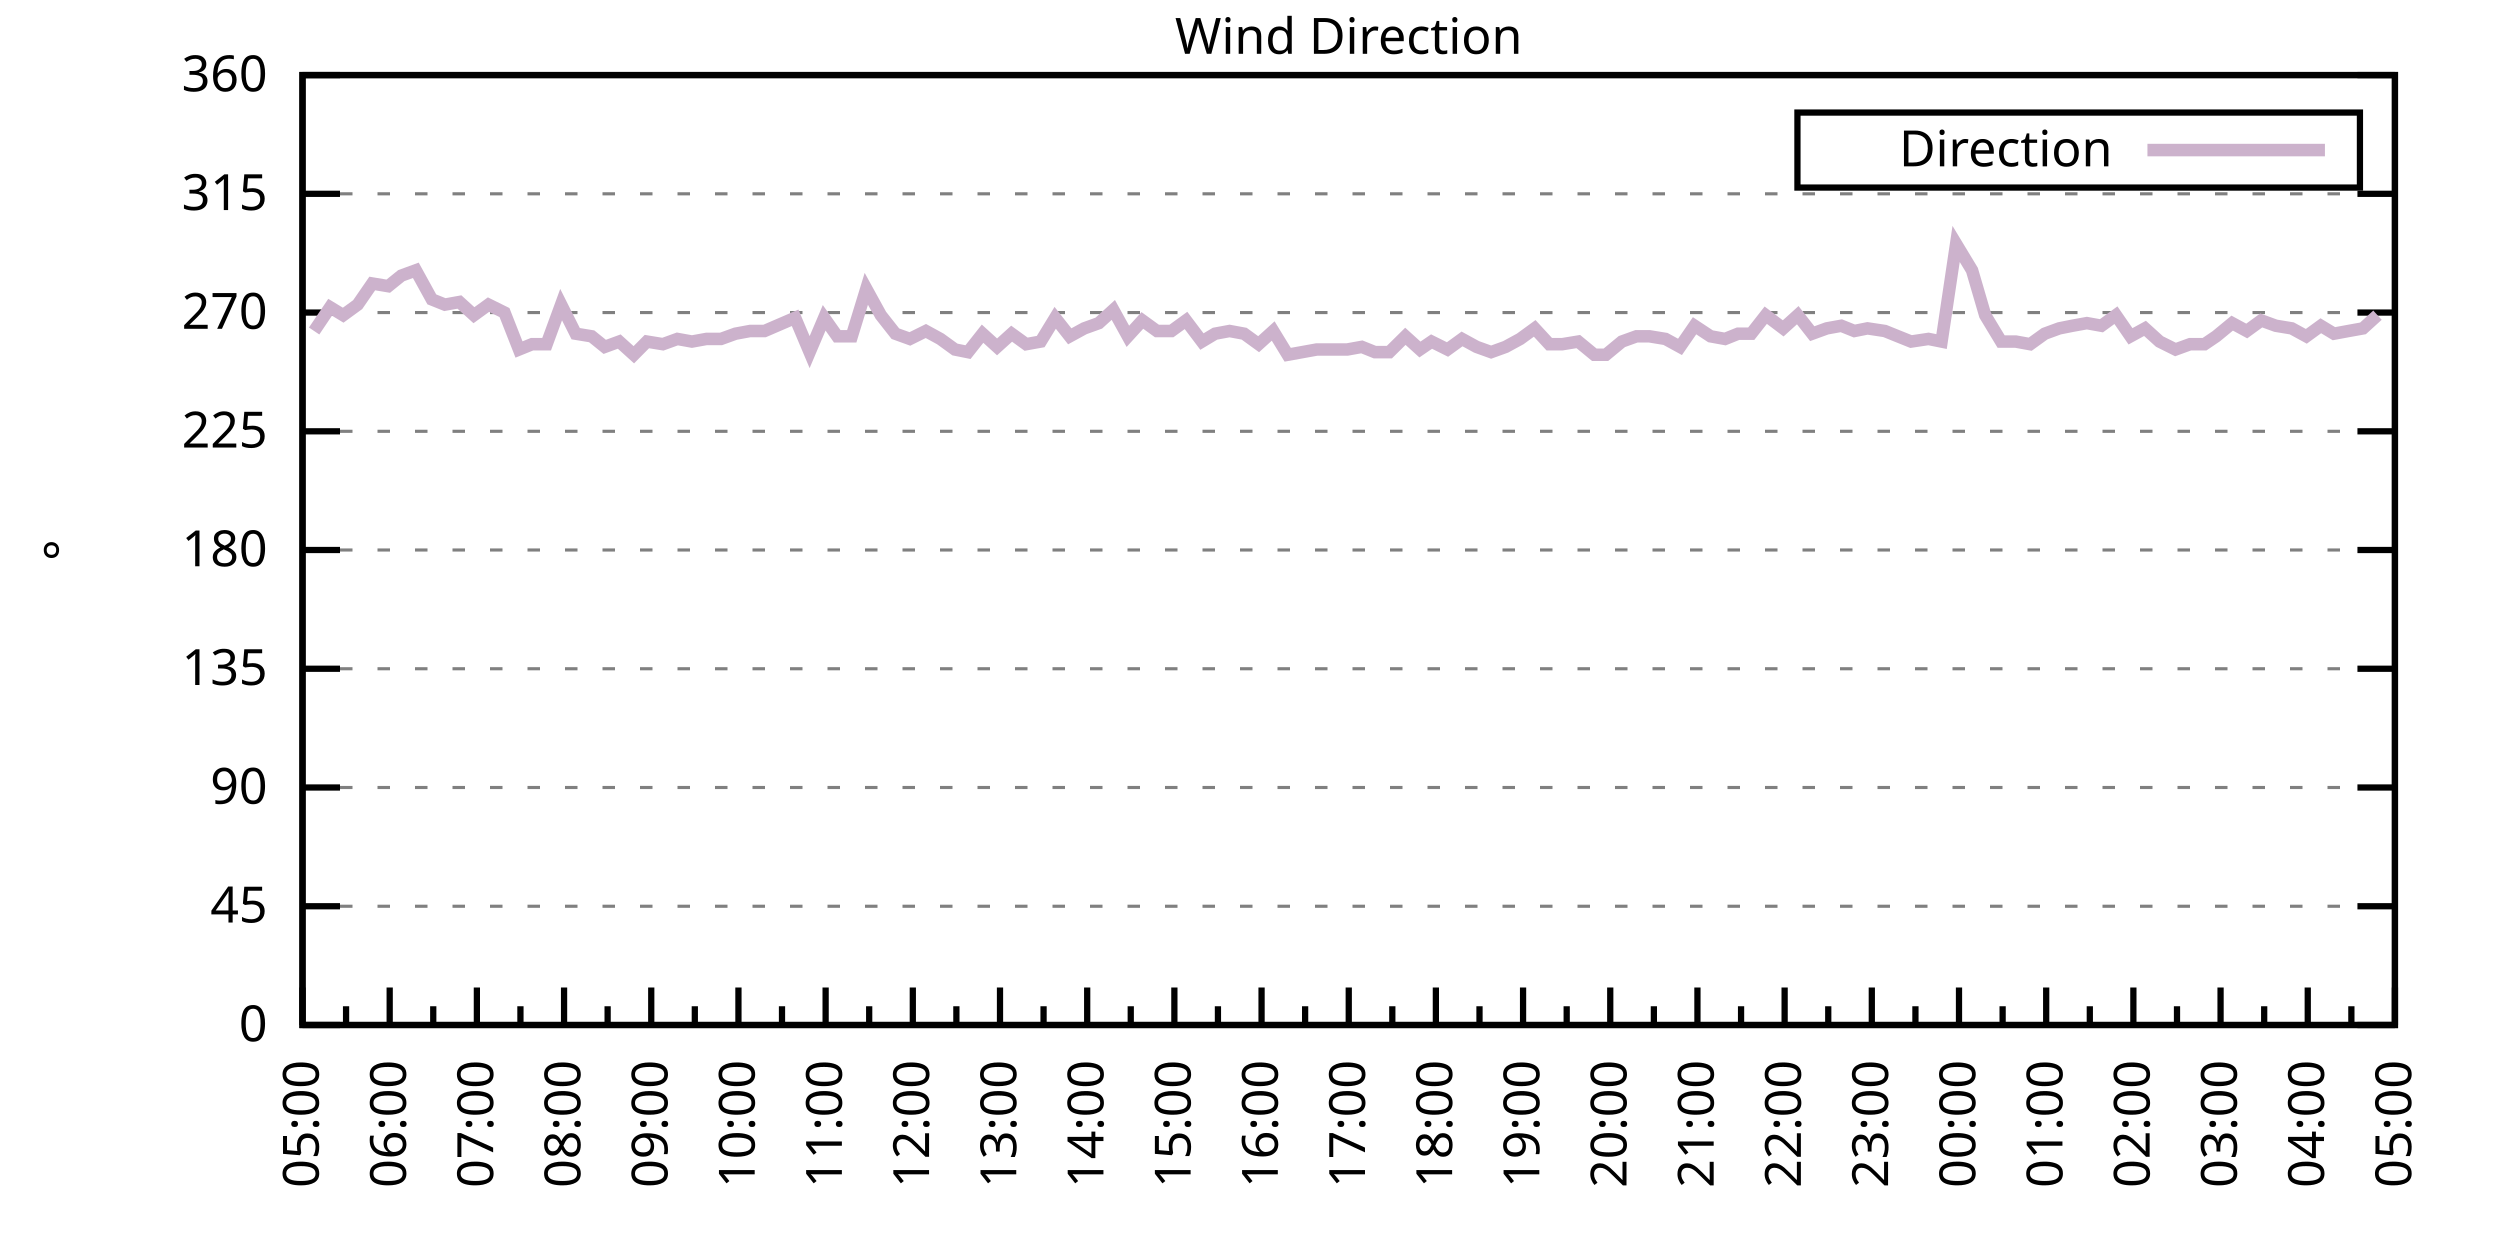
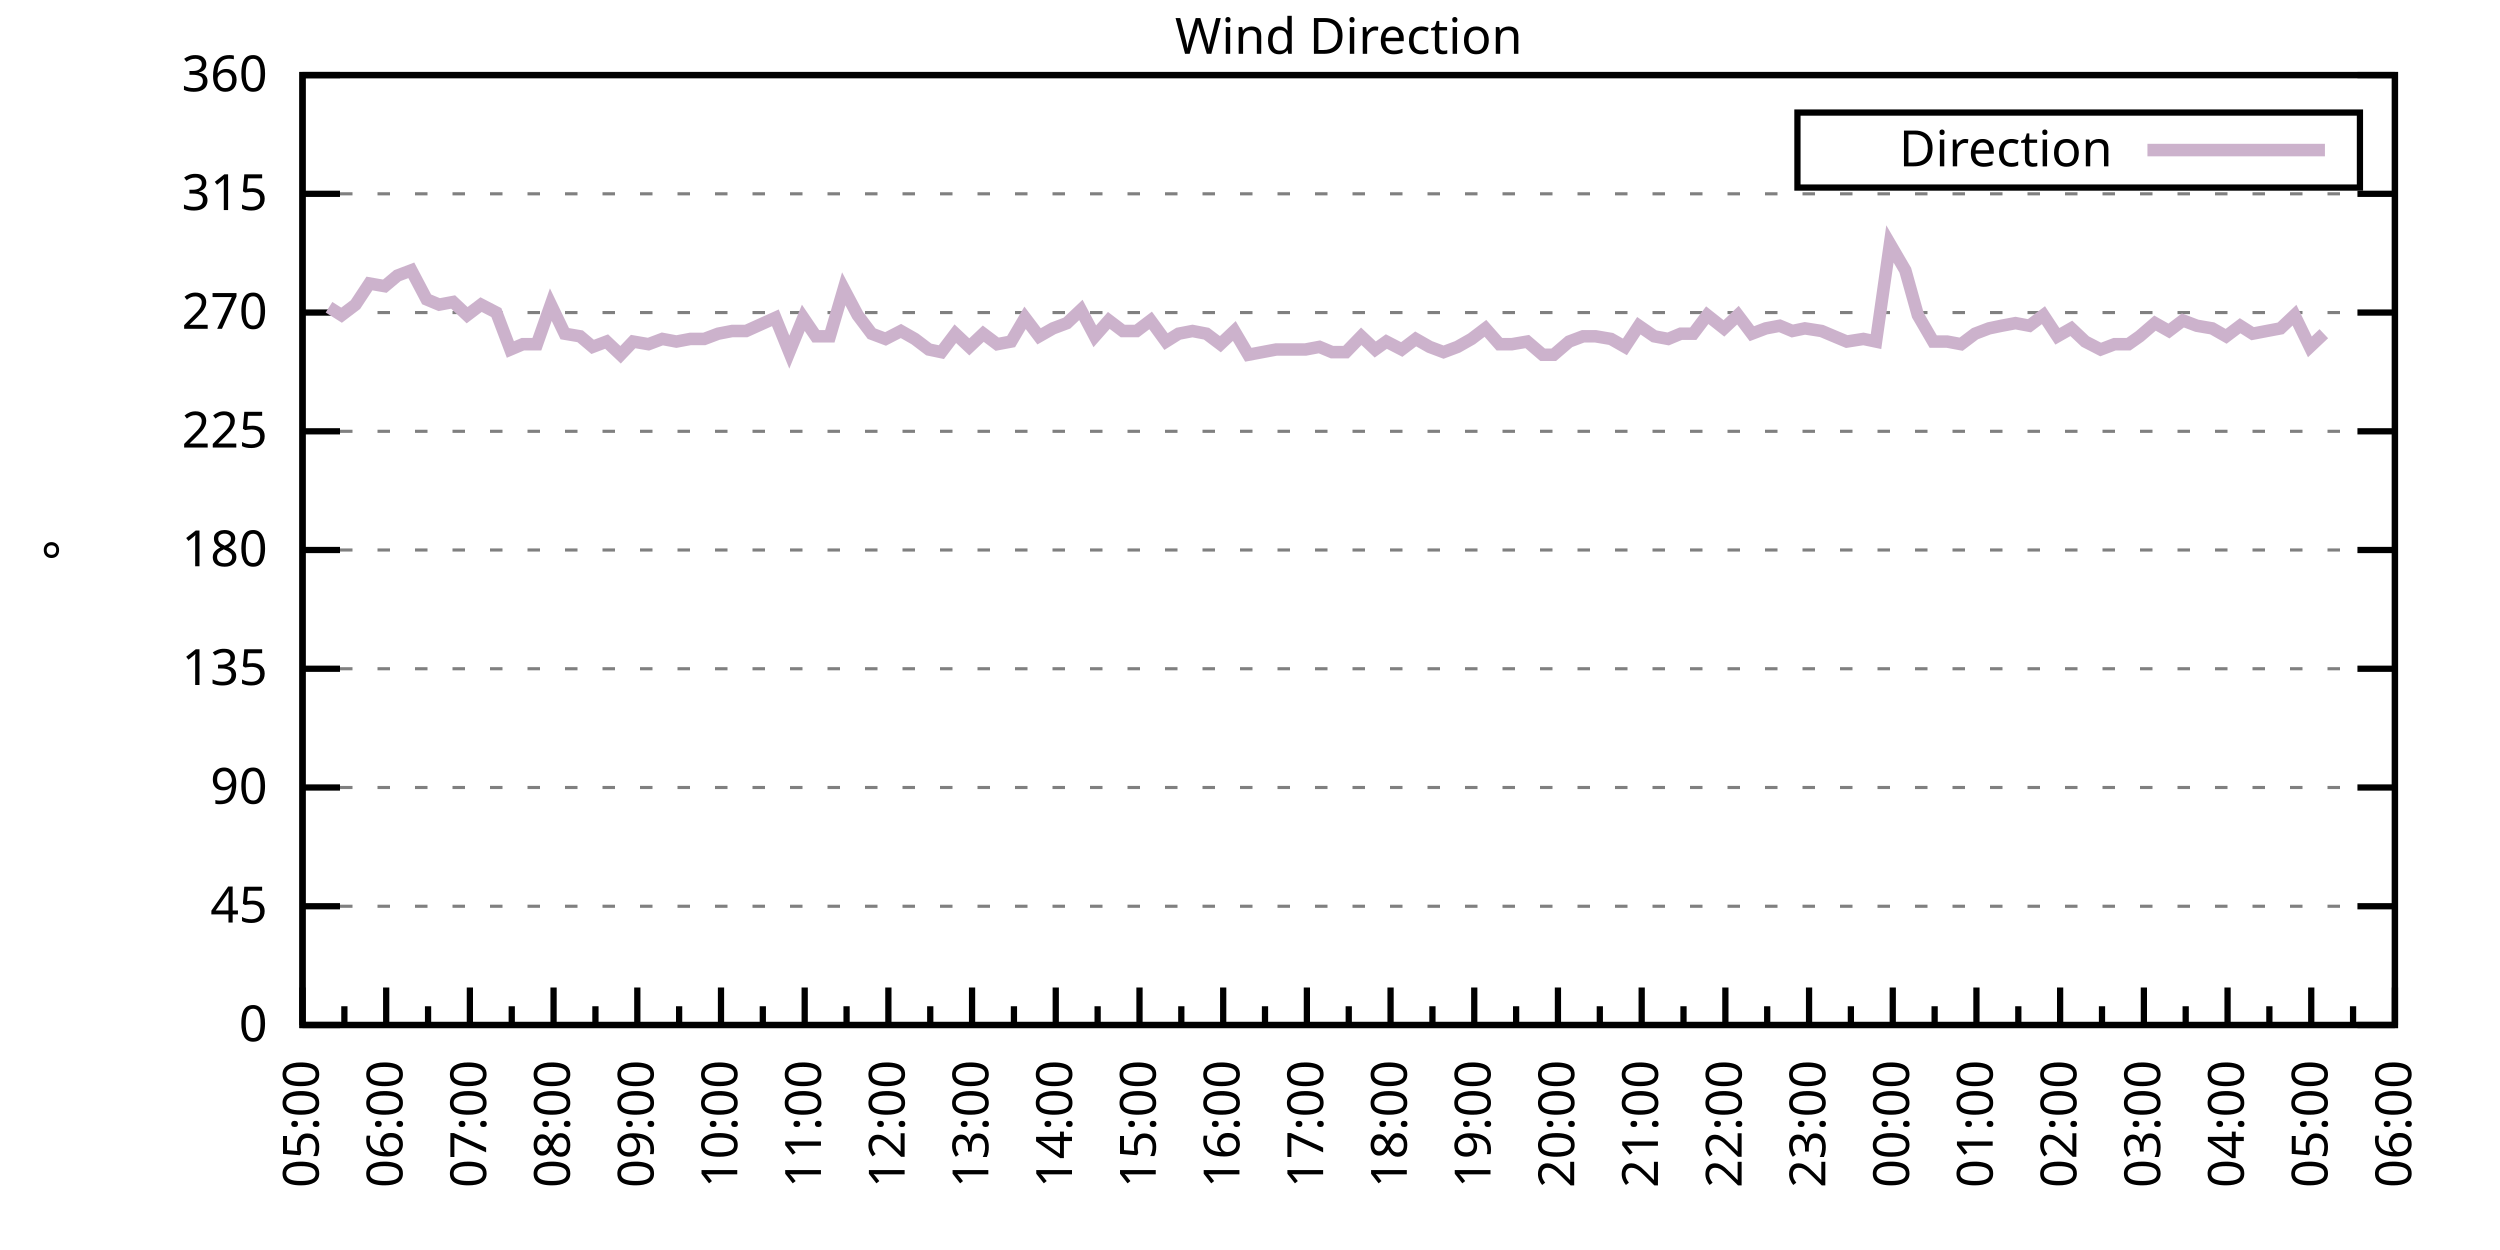
<svg xmlns="http://www.w3.org/2000/svg" xmlns:xlink="http://www.w3.org/1999/xlink" width="400" height="200" viewBox="0 0 400 200">
  <g id="gnuplot_canvas">
    <rect x="0" y="0" width="400" height="200" fill="none" />
    <defs>
      <circle id="gpDot" r="0.5" stroke-width="0.5" stroke="currentColor" />
      <path id="gpPt0" stroke-width="0.333" stroke="currentColor" d="M-1,0 h2 M0,-1 v2" />
      <path id="gpPt1" stroke-width="0.333" stroke="currentColor" d="M-1,-1 L1,1 M1,-1 L-1,1" />
      <path id="gpPt2" stroke-width="0.333" stroke="currentColor" d="M-1,0 L1,0 M0,-1 L0,1 M-1,-1 L1,1 M-1,1 L1,-1" />
      <rect id="gpPt3" stroke-width="0.333" stroke="currentColor" x="-1" y="-1" width="2" height="2" />
      <rect id="gpPt4" stroke-width="0.333" stroke="currentColor" fill="currentColor" x="-1" y="-1" width="2" height="2" />
      <circle id="gpPt5" stroke-width="0.333" stroke="currentColor" cx="0" cy="0" r="1" />
      <use xlink:href="#gpPt5" id="gpPt6" fill="currentColor" stroke="none" />
      <path id="gpPt7" stroke-width="0.333" stroke="currentColor" d="M0,-1.33 L-1.33,0.67 L1.33,0.67 z" />
      <use xlink:href="#gpPt7" id="gpPt8" fill="currentColor" stroke="none" />
      <use xlink:href="#gpPt7" id="gpPt9" stroke="currentColor" transform="rotate(180)" />
      <use xlink:href="#gpPt9" id="gpPt10" fill="currentColor" stroke="none" />
      <use xlink:href="#gpPt3" id="gpPt11" stroke="currentColor" transform="rotate(45)" />
      <use xlink:href="#gpPt11" id="gpPt12" fill="currentColor" stroke="none" />
      <path id="gpPt13" stroke-width="0.333" stroke="currentColor" d="M0,1.330 L1.265,0.411 L0.782,-1.067 L-0.782,-1.076 L-1.265,0.411 z" />
      <use xlink:href="#gpPt13" id="gpPt14" fill="currentColor" stroke="none" />
      <filter id="textbox" filterUnits="objectBoundingBox" x="0" y="0" height="1" width="1">
        <feFlood flood-color="white" flood-opacity="1" result="bgnd" />
        <feComposite in="SourceGraphic" in2="bgnd" operator="atop" />
      </filter>
      <filter id="greybox" filterUnits="objectBoundingBox" x="0" y="0" height="1" width="1">
        <feFlood flood-color="lightgrey" flood-opacity="1" result="grey" />
        <feComposite in="SourceGraphic" in2="grey" operator="atop" />
      </filter>
    </defs>
    <g fill="none" color="white" stroke="currentColor" stroke-width="1.00" stroke-linecap="butt" stroke-linejoin="miter">
</g>
    <g fill="none" color="black" stroke="currentColor" stroke-width="1.00" stroke-linecap="butt" stroke-linejoin="miter">
      <g stroke="none" shape-rendering="crispEdges">
        <polygon fill="rgb(255, 255, 255)" points="48.40,164.00 383.18,164.00 383.18,12.02 48.40,12.02 " />
      </g>
    </g>
    <g fill="none" color="black" stroke="currentColor" stroke-width="1.00" stroke-linecap="butt" stroke-linejoin="miter">
</g>
    <g fill="none" color="black" stroke="black" stroke-width="0.50" stroke-linecap="butt" stroke-linejoin="miter">
</g>
    <g fill="none" color="gray" stroke="currentColor" stroke-width="0.50" stroke-linecap="butt" stroke-linejoin="miter">
      <path stroke="gray" stroke-dasharray="2,4" class="gridline" d="M48.40,164.00 L383.19,164.00  " />
    </g>
    <g fill="none" color="gray" stroke="gray" stroke-width="1.00" stroke-linecap="butt" stroke-linejoin="miter">
</g>
    <g fill="none" color="black" stroke="currentColor" stroke-width="1.00" stroke-linecap="butt" stroke-linejoin="miter">
      <path stroke="black" d="M48.40,164.00 L54.40,164.00 M383.19,164.00 L377.19,164.00  " />
      <g transform="translate(42.80,166.60)" stroke="none" fill="black" font-family="Sans" font-size="8.00" text-anchor="end">
        <text>
          <tspan font-family="Sans"> 0</tspan>
        </text>
      </g>
    </g>
    <g fill="none" color="black" stroke="currentColor" stroke-width="1.00" stroke-linecap="butt" stroke-linejoin="miter">
</g>
    <g fill="none" color="black" stroke="black" stroke-width="0.50" stroke-linecap="butt" stroke-linejoin="miter">
</g>
    <g fill="none" color="gray" stroke="currentColor" stroke-width="0.50" stroke-linecap="butt" stroke-linejoin="miter">
      <path stroke="gray" stroke-dasharray="2,4" class="gridline" d="M48.40,145.00 L383.19,145.00  " />
    </g>
    <g fill="none" color="gray" stroke="gray" stroke-width="1.00" stroke-linecap="butt" stroke-linejoin="miter">
</g>
    <g fill="none" color="black" stroke="currentColor" stroke-width="1.00" stroke-linecap="butt" stroke-linejoin="miter">
      <path stroke="black" d="M48.40,145.00 L54.40,145.00 M383.19,145.00 L377.19,145.00  " />
      <g transform="translate(42.80,147.60)" stroke="none" fill="black" font-family="Sans" font-size="8.00" text-anchor="end">
        <text>
          <tspan font-family="Sans"> 45</tspan>
        </text>
      </g>
    </g>
    <g fill="none" color="black" stroke="currentColor" stroke-width="1.00" stroke-linecap="butt" stroke-linejoin="miter">
</g>
    <g fill="none" color="black" stroke="black" stroke-width="0.50" stroke-linecap="butt" stroke-linejoin="miter">
</g>
    <g fill="none" color="gray" stroke="currentColor" stroke-width="0.50" stroke-linecap="butt" stroke-linejoin="miter">
      <path stroke="gray" stroke-dasharray="2,4" class="gridline" d="M48.40,126.00 L383.19,126.00  " />
    </g>
    <g fill="none" color="gray" stroke="gray" stroke-width="1.00" stroke-linecap="butt" stroke-linejoin="miter">
</g>
    <g fill="none" color="black" stroke="currentColor" stroke-width="1.00" stroke-linecap="butt" stroke-linejoin="miter">
      <path stroke="black" d="M48.40,126.00 L54.40,126.00 M383.19,126.00 L377.19,126.00  " />
      <g transform="translate(42.80,128.60)" stroke="none" fill="black" font-family="Sans" font-size="8.00" text-anchor="end">
        <text>
          <tspan font-family="Sans"> 90</tspan>
        </text>
      </g>
    </g>
    <g fill="none" color="black" stroke="currentColor" stroke-width="1.00" stroke-linecap="butt" stroke-linejoin="miter">
</g>
    <g fill="none" color="black" stroke="black" stroke-width="0.50" stroke-linecap="butt" stroke-linejoin="miter">
</g>
    <g fill="none" color="gray" stroke="currentColor" stroke-width="0.50" stroke-linecap="butt" stroke-linejoin="miter">
      <path stroke="gray" stroke-dasharray="2,4" class="gridline" d="M48.40,107.00 L383.19,107.00  " />
    </g>
    <g fill="none" color="gray" stroke="gray" stroke-width="1.00" stroke-linecap="butt" stroke-linejoin="miter">
</g>
    <g fill="none" color="black" stroke="currentColor" stroke-width="1.00" stroke-linecap="butt" stroke-linejoin="miter">
      <path stroke="black" d="M48.40,107.00 L54.40,107.00 M383.19,107.00 L377.19,107.00  " />
      <g transform="translate(42.80,109.60)" stroke="none" fill="black" font-family="Sans" font-size="8.00" text-anchor="end">
        <text>
          <tspan font-family="Sans"> 135</tspan>
        </text>
      </g>
    </g>
    <g fill="none" color="black" stroke="currentColor" stroke-width="1.00" stroke-linecap="butt" stroke-linejoin="miter">
</g>
    <g fill="none" color="black" stroke="black" stroke-width="0.50" stroke-linecap="butt" stroke-linejoin="miter">
</g>
    <g fill="none" color="gray" stroke="currentColor" stroke-width="0.50" stroke-linecap="butt" stroke-linejoin="miter">
      <path stroke="gray" stroke-dasharray="2,4" class="gridline" d="M48.40,88.00 L383.19,88.00  " />
    </g>
    <g fill="none" color="gray" stroke="gray" stroke-width="1.00" stroke-linecap="butt" stroke-linejoin="miter">
</g>
    <g fill="none" color="black" stroke="currentColor" stroke-width="1.00" stroke-linecap="butt" stroke-linejoin="miter">
      <path stroke="black" d="M48.40,88.00 L54.40,88.00 M383.19,88.00 L377.19,88.00  " />
      <g transform="translate(42.80,90.60)" stroke="none" fill="black" font-family="Sans" font-size="8.00" text-anchor="end">
        <text>
          <tspan font-family="Sans"> 180</tspan>
        </text>
      </g>
    </g>
    <g fill="none" color="black" stroke="currentColor" stroke-width="1.00" stroke-linecap="butt" stroke-linejoin="miter">
</g>
    <g fill="none" color="black" stroke="black" stroke-width="0.50" stroke-linecap="butt" stroke-linejoin="miter">
</g>
    <g fill="none" color="gray" stroke="currentColor" stroke-width="0.50" stroke-linecap="butt" stroke-linejoin="miter">
      <path stroke="gray" stroke-dasharray="2,4" class="gridline" d="M48.40,69.01 L383.19,69.01  " />
    </g>
    <g fill="none" color="gray" stroke="gray" stroke-width="1.00" stroke-linecap="butt" stroke-linejoin="miter">
</g>
    <g fill="none" color="black" stroke="currentColor" stroke-width="1.00" stroke-linecap="butt" stroke-linejoin="miter">
      <path stroke="black" d="M48.40,69.01 L54.40,69.01 M383.19,69.01 L377.19,69.01  " />
      <g transform="translate(42.80,71.61)" stroke="none" fill="black" font-family="Sans" font-size="8.00" text-anchor="end">
        <text>
          <tspan font-family="Sans"> 225</tspan>
        </text>
      </g>
    </g>
    <g fill="none" color="black" stroke="currentColor" stroke-width="1.00" stroke-linecap="butt" stroke-linejoin="miter">
</g>
    <g fill="none" color="black" stroke="black" stroke-width="0.50" stroke-linecap="butt" stroke-linejoin="miter">
</g>
    <g fill="none" color="gray" stroke="currentColor" stroke-width="0.50" stroke-linecap="butt" stroke-linejoin="miter">
      <path stroke="gray" stroke-dasharray="2,4" class="gridline" d="M48.40,50.01 L383.19,50.01  " />
    </g>
    <g fill="none" color="gray" stroke="gray" stroke-width="1.00" stroke-linecap="butt" stroke-linejoin="miter">
</g>
    <g fill="none" color="black" stroke="currentColor" stroke-width="1.00" stroke-linecap="butt" stroke-linejoin="miter">
      <path stroke="black" d="M48.40,50.01 L54.40,50.01 M383.19,50.01 L377.19,50.01  " />
      <g transform="translate(42.80,52.61)" stroke="none" fill="black" font-family="Sans" font-size="8.00" text-anchor="end">
        <text>
          <tspan font-family="Sans"> 270</tspan>
        </text>
      </g>
    </g>
    <g fill="none" color="black" stroke="currentColor" stroke-width="1.00" stroke-linecap="butt" stroke-linejoin="miter">
</g>
    <g fill="none" color="black" stroke="black" stroke-width="0.50" stroke-linecap="butt" stroke-linejoin="miter">
</g>
    <g fill="none" color="gray" stroke="currentColor" stroke-width="0.50" stroke-linecap="butt" stroke-linejoin="miter">
      <path stroke="gray" stroke-dasharray="2,4" class="gridline" d="M48.40,31.01 L383.19,31.01  " />
    </g>
    <g fill="none" color="gray" stroke="gray" stroke-width="1.00" stroke-linecap="butt" stroke-linejoin="miter">
</g>
    <g fill="none" color="black" stroke="currentColor" stroke-width="1.00" stroke-linecap="butt" stroke-linejoin="miter">
      <path stroke="black" d="M48.40,31.01 L54.40,31.01 M383.19,31.01 L377.19,31.01  " />
      <g transform="translate(42.80,33.61)" stroke="none" fill="black" font-family="Sans" font-size="8.00" text-anchor="end">
        <text>
          <tspan font-family="Sans"> 315</tspan>
        </text>
      </g>
    </g>
    <g fill="none" color="black" stroke="currentColor" stroke-width="1.00" stroke-linecap="butt" stroke-linejoin="miter">
</g>
    <g fill="none" color="black" stroke="black" stroke-width="0.50" stroke-linecap="butt" stroke-linejoin="miter">
</g>
    <g fill="none" color="gray" stroke="currentColor" stroke-width="0.50" stroke-linecap="butt" stroke-linejoin="miter">
      <path stroke="gray" stroke-dasharray="2,4" class="gridline" d="M48.40,12.01 L383.19,12.01  " />
    </g>
    <g fill="none" color="gray" stroke="gray" stroke-width="1.00" stroke-linecap="butt" stroke-linejoin="miter">
</g>
    <g fill="none" color="black" stroke="currentColor" stroke-width="1.00" stroke-linecap="butt" stroke-linejoin="miter">
      <path stroke="black" d="M48.40,12.01 L54.40,12.01 M383.19,12.01 L377.19,12.01  " />
      <g transform="translate(42.80,14.61)" stroke="none" fill="black" font-family="Sans" font-size="8.00" text-anchor="end">
        <text>
          <tspan font-family="Sans"> 360</tspan>
        </text>
      </g>
    </g>
    <g fill="none" color="black" stroke="currentColor" stroke-width="1.00" stroke-linecap="butt" stroke-linejoin="miter">
      <path stroke="black" d="M48.40,164.00 L48.40,158.00  " />
      <g transform="translate(51.00,169.60) rotate(270)" stroke="none" fill="black" font-family="Sans" font-size="8.00" text-anchor="end">
        <text>
          <tspan font-family="Sans">05:00</tspan>
        </text>
      </g>
    </g>
    <g fill="none" color="black" stroke="currentColor" stroke-width="1.00" stroke-linecap="butt" stroke-linejoin="miter">
-       <path stroke="black" d="M55.37,164.00 L55.37,161.00 M62.35,164.00 L62.35,158.00  " />
-       <g transform="translate(64.95,169.60) rotate(270)" stroke="none" fill="black" font-family="Sans" font-size="8.00" text-anchor="end">
+       <path stroke="black" d="M55.10,164.00 L55.10,161.00 M61.79,164.00 L61.79,158.00  " />
+       <g transform="translate(64.39,169.60) rotate(270)" stroke="none" fill="black" font-family="Sans" font-size="8.00" text-anchor="end">
        <text>
          <tspan font-family="Sans">06:00</tspan>
        </text>
      </g>
    </g>
    <g fill="none" color="black" stroke="currentColor" stroke-width="1.00" stroke-linecap="butt" stroke-linejoin="miter">
-       <path stroke="black" d="M69.32,164.00 L69.32,161.00 M76.30,164.00 L76.30,158.00  " />
-       <g transform="translate(78.90,169.60) rotate(270)" stroke="none" fill="black" font-family="Sans" font-size="8.00" text-anchor="end">
+       <path stroke="black" d="M68.49,164.00 L68.49,161.00 M75.18,164.00 L75.18,158.00  " />
+       <g transform="translate(77.78,169.60) rotate(270)" stroke="none" fill="black" font-family="Sans" font-size="8.00" text-anchor="end">
        <text>
          <tspan font-family="Sans">07:00</tspan>
        </text>
      </g>
    </g>
    <g fill="none" color="black" stroke="currentColor" stroke-width="1.00" stroke-linecap="butt" stroke-linejoin="miter">
-       <path stroke="black" d="M83.27,164.00 L83.27,161.00 M90.25,164.00 L90.25,158.00  " />
-       <g transform="translate(92.85,169.60) rotate(270)" stroke="none" fill="black" font-family="Sans" font-size="8.00" text-anchor="end">
+       <path stroke="black" d="M81.88,164.00 L81.88,161.00 M88.57,164.00 L88.57,158.00  " />
+       <g transform="translate(91.17,169.60) rotate(270)" stroke="none" fill="black" font-family="Sans" font-size="8.00" text-anchor="end">
        <text>
          <tspan font-family="Sans">08:00</tspan>
        </text>
      </g>
    </g>
    <g fill="none" color="black" stroke="currentColor" stroke-width="1.00" stroke-linecap="butt" stroke-linejoin="miter">
-       <path stroke="black" d="M97.22,164.00 L97.22,161.00 M104.20,164.00 L104.20,158.00  " />
-       <g transform="translate(106.80,169.60) rotate(270)" stroke="none" fill="black" font-family="Sans" font-size="8.00" text-anchor="end">
+       <path stroke="black" d="M95.27,164.00 L95.27,161.00 M101.97,164.00 L101.97,158.00  " />
+       <g transform="translate(104.57,169.60) rotate(270)" stroke="none" fill="black" font-family="Sans" font-size="8.00" text-anchor="end">
        <text>
          <tspan font-family="Sans">09:00</tspan>
        </text>
      </g>
    </g>
    <g fill="none" color="black" stroke="currentColor" stroke-width="1.00" stroke-linecap="butt" stroke-linejoin="miter">
-       <path stroke="black" d="M111.17,164.00 L111.17,161.00 M118.15,164.00 L118.15,158.00  " />
-       <g transform="translate(120.75,169.60) rotate(270)" stroke="none" fill="black" font-family="Sans" font-size="8.00" text-anchor="end">
+       <path stroke="black" d="M108.66,164.00 L108.66,161.00 M115.36,164.00 L115.36,158.00  " />
+       <g transform="translate(117.96,169.60) rotate(270)" stroke="none" fill="black" font-family="Sans" font-size="8.00" text-anchor="end">
        <text>
          <tspan font-family="Sans">10:00</tspan>
        </text>
      </g>
    </g>
    <g fill="none" color="black" stroke="currentColor" stroke-width="1.00" stroke-linecap="butt" stroke-linejoin="miter">
-       <path stroke="black" d="M125.12,164.00 L125.12,161.00 M132.10,164.00 L132.10,158.00  " />
-       <g transform="translate(134.70,169.60) rotate(270)" stroke="none" fill="black" font-family="Sans" font-size="8.00" text-anchor="end">
+       <path stroke="black" d="M122.05,164.00 L122.05,161.00 M128.75,164.00 L128.75,158.00  " />
+       <g transform="translate(131.35,169.60) rotate(270)" stroke="none" fill="black" font-family="Sans" font-size="8.00" text-anchor="end">
        <text>
          <tspan font-family="Sans">11:00</tspan>
        </text>
      </g>
    </g>
    <g fill="none" color="black" stroke="currentColor" stroke-width="1.00" stroke-linecap="butt" stroke-linejoin="miter">
-       <path stroke="black" d="M139.07,164.00 L139.07,161.00 M146.05,164.00 L146.05,158.00  " />
-       <g transform="translate(148.65,169.60) rotate(270)" stroke="none" fill="black" font-family="Sans" font-size="8.00" text-anchor="end">
+       <path stroke="black" d="M135.45,164.00 L135.45,161.00 M142.14,164.00 L142.14,158.00  " />
+       <g transform="translate(144.74,169.60) rotate(270)" stroke="none" fill="black" font-family="Sans" font-size="8.00" text-anchor="end">
        <text>
          <tspan font-family="Sans">12:00</tspan>
        </text>
      </g>
    </g>
    <g fill="none" color="black" stroke="currentColor" stroke-width="1.00" stroke-linecap="butt" stroke-linejoin="miter">
-       <path stroke="black" d="M153.02,164.00 L153.02,161.00 M160.00,164.00 L160.00,158.00  " />
-       <g transform="translate(162.60,169.60) rotate(270)" stroke="none" fill="black" font-family="Sans" font-size="8.00" text-anchor="end">
+       <path stroke="black" d="M148.84,164.00 L148.84,161.00 M155.53,164.00 L155.53,158.00  " />
+       <g transform="translate(158.13,169.60) rotate(270)" stroke="none" fill="black" font-family="Sans" font-size="8.00" text-anchor="end">
        <text>
          <tspan font-family="Sans">13:00</tspan>
        </text>
      </g>
    </g>
    <g fill="none" color="black" stroke="currentColor" stroke-width="1.00" stroke-linecap="butt" stroke-linejoin="miter">
-       <path stroke="black" d="M166.97,164.00 L166.97,161.00 M173.95,164.00 L173.95,158.00  " />
-       <g transform="translate(176.55,169.60) rotate(270)" stroke="none" fill="black" font-family="Sans" font-size="8.00" text-anchor="end">
+       <path stroke="black" d="M162.23,164.00 L162.23,161.00 M168.92,164.00 L168.92,158.00  " />
+       <g transform="translate(171.52,169.60) rotate(270)" stroke="none" fill="black" font-family="Sans" font-size="8.00" text-anchor="end">
        <text>
          <tspan font-family="Sans">14:00</tspan>
        </text>
      </g>
    </g>
    <g fill="none" color="black" stroke="currentColor" stroke-width="1.00" stroke-linecap="butt" stroke-linejoin="miter">
-       <path stroke="black" d="M180.92,164.00 L180.92,161.00 M187.90,164.00 L187.90,158.00  " />
-       <g transform="translate(190.50,169.60) rotate(270)" stroke="none" fill="black" font-family="Sans" font-size="8.00" text-anchor="end">
+       <path stroke="black" d="M175.62,164.00 L175.62,161.00 M182.32,164.00 L182.32,158.00  " />
+       <g transform="translate(184.92,169.60) rotate(270)" stroke="none" fill="black" font-family="Sans" font-size="8.00" text-anchor="end">
        <text>
          <tspan font-family="Sans">15:00</tspan>
        </text>
      </g>
    </g>
    <g fill="none" color="black" stroke="currentColor" stroke-width="1.00" stroke-linecap="butt" stroke-linejoin="miter">
-       <path stroke="black" d="M194.87,164.00 L194.87,161.00 M201.85,164.00 L201.85,158.00  " />
-       <g transform="translate(204.45,169.60) rotate(270)" stroke="none" fill="black" font-family="Sans" font-size="8.00" text-anchor="end">
+       <path stroke="black" d="M189.01,164.00 L189.01,161.00 M195.71,164.00 L195.71,158.00  " />
+       <g transform="translate(198.31,169.60) rotate(270)" stroke="none" fill="black" font-family="Sans" font-size="8.00" text-anchor="end">
        <text>
          <tspan font-family="Sans">16:00</tspan>
        </text>
      </g>
    </g>
    <g fill="none" color="black" stroke="currentColor" stroke-width="1.00" stroke-linecap="butt" stroke-linejoin="miter">
-       <path stroke="black" d="M208.82,164.00 L208.82,161.00 M215.80,164.00 L215.80,158.00  " />
-       <g transform="translate(218.40,169.60) rotate(270)" stroke="none" fill="black" font-family="Sans" font-size="8.00" text-anchor="end">
+       <path stroke="black" d="M202.40,164.00 L202.40,161.00 M209.10,164.00 L209.10,158.00  " />
+       <g transform="translate(211.70,169.60) rotate(270)" stroke="none" fill="black" font-family="Sans" font-size="8.00" text-anchor="end">
        <text>
          <tspan font-family="Sans">17:00</tspan>
        </text>
      </g>
    </g>
    <g fill="none" color="black" stroke="currentColor" stroke-width="1.00" stroke-linecap="butt" stroke-linejoin="miter">
-       <path stroke="black" d="M222.77,164.00 L222.77,161.00 M229.74,164.00 L229.74,158.00  " />
-       <g transform="translate(232.34,169.60) rotate(270)" stroke="none" fill="black" font-family="Sans" font-size="8.00" text-anchor="end">
+       <path stroke="black" d="M215.80,164.00 L215.80,161.00 M222.49,164.00 L222.49,158.00  " />
+       <g transform="translate(225.09,169.60) rotate(270)" stroke="none" fill="black" font-family="Sans" font-size="8.00" text-anchor="end">
        <text>
          <tspan font-family="Sans">18:00</tspan>
        </text>
      </g>
    </g>
    <g fill="none" color="black" stroke="currentColor" stroke-width="1.00" stroke-linecap="butt" stroke-linejoin="miter">
-       <path stroke="black" d="M236.72,164.00 L236.72,161.00 M243.69,164.00 L243.69,158.00  " />
-       <g transform="translate(246.29,169.60) rotate(270)" stroke="none" fill="black" font-family="Sans" font-size="8.00" text-anchor="end">
+       <path stroke="black" d="M229.19,164.00 L229.19,161.00 M235.88,164.00 L235.88,158.00  " />
+       <g transform="translate(238.48,169.60) rotate(270)" stroke="none" fill="black" font-family="Sans" font-size="8.00" text-anchor="end">
        <text>
          <tspan font-family="Sans">19:00</tspan>
        </text>
      </g>
    </g>
    <g fill="none" color="black" stroke="currentColor" stroke-width="1.00" stroke-linecap="butt" stroke-linejoin="miter">
-       <path stroke="black" d="M250.67,164.00 L250.67,161.00 M257.64,164.00 L257.64,158.00  " />
-       <g transform="translate(260.24,169.60) rotate(270)" stroke="none" fill="black" font-family="Sans" font-size="8.00" text-anchor="end">
+       <path stroke="black" d="M242.58,164.00 L242.58,161.00 M249.27,164.00 L249.27,158.00  " />
+       <g transform="translate(251.87,169.60) rotate(270)" stroke="none" fill="black" font-family="Sans" font-size="8.00" text-anchor="end">
        <text>
          <tspan font-family="Sans">20:00</tspan>
        </text>
      </g>
    </g>
    <g fill="none" color="black" stroke="currentColor" stroke-width="1.00" stroke-linecap="butt" stroke-linejoin="miter">
-       <path stroke="black" d="M264.62,164.00 L264.62,161.00 M271.59,164.00 L271.59,158.00  " />
-       <g transform="translate(274.19,169.60) rotate(270)" stroke="none" fill="black" font-family="Sans" font-size="8.00" text-anchor="end">
+       <path stroke="black" d="M255.97,164.00 L255.97,161.00 M262.67,164.00 L262.67,158.00  " />
+       <g transform="translate(265.27,169.60) rotate(270)" stroke="none" fill="black" font-family="Sans" font-size="8.00" text-anchor="end">
        <text>
          <tspan font-family="Sans">21:00</tspan>
        </text>
      </g>
    </g>
    <g fill="none" color="black" stroke="currentColor" stroke-width="1.00" stroke-linecap="butt" stroke-linejoin="miter">
-       <path stroke="black" d="M278.57,164.00 L278.57,161.00 M285.54,164.00 L285.54,158.00  " />
-       <g transform="translate(288.14,169.60) rotate(270)" stroke="none" fill="black" font-family="Sans" font-size="8.00" text-anchor="end">
+       <path stroke="black" d="M269.36,164.00 L269.36,161.00 M276.06,164.00 L276.06,158.00  " />
+       <g transform="translate(278.66,169.60) rotate(270)" stroke="none" fill="black" font-family="Sans" font-size="8.00" text-anchor="end">
        <text>
          <tspan font-family="Sans">22:00</tspan>
        </text>
      </g>
    </g>
    <g fill="none" color="black" stroke="currentColor" stroke-width="1.00" stroke-linecap="butt" stroke-linejoin="miter">
-       <path stroke="black" d="M292.52,164.00 L292.52,161.00 M299.49,164.00 L299.49,158.00  " />
-       <g transform="translate(302.09,169.60) rotate(270)" stroke="none" fill="black" font-family="Sans" font-size="8.00" text-anchor="end">
+       <path stroke="black" d="M282.75,164.00 L282.75,161.00 M289.45,164.00 L289.45,158.00  " />
+       <g transform="translate(292.05,169.60) rotate(270)" stroke="none" fill="black" font-family="Sans" font-size="8.00" text-anchor="end">
        <text>
          <tspan font-family="Sans">23:00</tspan>
        </text>
      </g>
    </g>
    <g fill="none" color="black" stroke="currentColor" stroke-width="1.00" stroke-linecap="butt" stroke-linejoin="miter">
-       <path stroke="black" d="M306.47,164.00 L306.47,161.00 M313.44,164.00 L313.44,158.00  " />
-       <g transform="translate(316.04,169.60) rotate(270)" stroke="none" fill="black" font-family="Sans" font-size="8.00" text-anchor="end">
+       <path stroke="black" d="M296.14,164.00 L296.14,161.00 M302.84,164.00 L302.84,158.00  " />
+       <g transform="translate(305.44,169.60) rotate(270)" stroke="none" fill="black" font-family="Sans" font-size="8.00" text-anchor="end">
        <text>
          <tspan font-family="Sans">00:00</tspan>
        </text>
      </g>
    </g>
    <g fill="none" color="black" stroke="currentColor" stroke-width="1.00" stroke-linecap="butt" stroke-linejoin="miter">
-       <path stroke="black" d="M320.42,164.00 L320.42,161.00 M327.39,164.00 L327.39,158.00  " />
-       <g transform="translate(329.99,169.60) rotate(270)" stroke="none" fill="black" font-family="Sans" font-size="8.00" text-anchor="end">
+       <path stroke="black" d="M309.54,164.00 L309.54,161.00 M316.23,164.00 L316.23,158.00  " />
+       <g transform="translate(318.83,169.60) rotate(270)" stroke="none" fill="black" font-family="Sans" font-size="8.00" text-anchor="end">
        <text>
          <tspan font-family="Sans">01:00</tspan>
        </text>
      </g>
    </g>
    <g fill="none" color="black" stroke="currentColor" stroke-width="1.00" stroke-linecap="butt" stroke-linejoin="miter">
-       <path stroke="black" d="M334.37,164.00 L334.37,161.00 M341.34,164.00 L341.34,158.00  " />
-       <g transform="translate(343.94,169.60) rotate(270)" stroke="none" fill="black" font-family="Sans" font-size="8.00" text-anchor="end">
+       <path stroke="black" d="M322.93,164.00 L322.93,161.00 M329.62,164.00 L329.62,158.00  " />
+       <g transform="translate(332.22,169.60) rotate(270)" stroke="none" fill="black" font-family="Sans" font-size="8.00" text-anchor="end">
        <text>
          <tspan font-family="Sans">02:00</tspan>
        </text>
      </g>
    </g>
    <g fill="none" color="black" stroke="currentColor" stroke-width="1.00" stroke-linecap="butt" stroke-linejoin="miter">
-       <path stroke="black" d="M348.32,164.00 L348.32,161.00 M355.29,164.00 L355.29,158.00  " />
-       <g transform="translate(357.89,169.60) rotate(270)" stroke="none" fill="black" font-family="Sans" font-size="8.00" text-anchor="end">
+       <path stroke="black" d="M336.32,164.00 L336.32,161.00 M343.02,164.00 L343.02,158.00  " />
+       <g transform="translate(345.62,169.60) rotate(270)" stroke="none" fill="black" font-family="Sans" font-size="8.00" text-anchor="end">
        <text>
          <tspan font-family="Sans">03:00</tspan>
        </text>
      </g>
    </g>
    <g fill="none" color="black" stroke="currentColor" stroke-width="1.00" stroke-linecap="butt" stroke-linejoin="miter">
-       <path stroke="black" d="M362.27,164.00 L362.27,161.00 M369.24,164.00 L369.24,158.00  " />
-       <g transform="translate(371.84,169.60) rotate(270)" stroke="none" fill="black" font-family="Sans" font-size="8.00" text-anchor="end">
+       <path stroke="black" d="M349.71,164.00 L349.71,161.00 M356.41,164.00 L356.41,158.00  " />
+       <g transform="translate(359.01,169.60) rotate(270)" stroke="none" fill="black" font-family="Sans" font-size="8.00" text-anchor="end">
        <text>
          <tspan font-family="Sans">04:00</tspan>
        </text>
      </g>
    </g>
    <g fill="none" color="black" stroke="currentColor" stroke-width="1.00" stroke-linecap="butt" stroke-linejoin="miter">
-       <path stroke="black" d="M376.22,164.00 L376.22,161.00 M383.19,164.00 L383.19,158.00  " />
+       <path stroke="black" d="M363.10,164.00 L363.10,161.00 M369.80,164.00 L369.80,158.00  " />
+       <g transform="translate(372.40,169.60) rotate(270)" stroke="none" fill="black" font-family="Sans" font-size="8.00" text-anchor="end">
+         <text>
+           <tspan font-family="Sans">05:00</tspan>
+         </text>
+       </g>
+     </g>
+     <g fill="none" color="black" stroke="currentColor" stroke-width="1.00" stroke-linecap="butt" stroke-linejoin="miter">
+       <path stroke="black" d="M376.49,164.00 L376.49,161.00 M383.19,164.00 L383.19,158.00  " />
      <g transform="translate(385.79,169.60) rotate(270)" stroke="none" fill="black" font-family="Sans" font-size="8.00" text-anchor="end">
        <text>
-           <tspan font-family="Sans">05:00</tspan>
+           <tspan font-family="Sans">06:00</tspan>
        </text>
      </g>
    </g>
    <g fill="none" color="black" stroke="currentColor" stroke-width="1.00" stroke-linecap="butt" stroke-linejoin="miter">
</g>
    <g fill="none" color="black" stroke="currentColor" stroke-width="1.00" stroke-linecap="butt" stroke-linejoin="miter">
      <path stroke="black" d="M48.40,12.01 L48.40,164.00 L383.19,164.00 L383.19,12.01 L48.40,12.01 Z  " />
    </g>
    <g fill="none" color="black" stroke="currentColor" stroke-width="1.00" stroke-linecap="butt" stroke-linejoin="miter">
      <g transform="translate(12.80,88.01) rotate(270)" stroke="none" fill="black" font-family="Sans" font-size="8.00" text-anchor="middle">
        <text>
          <tspan font-family="Sans">°</tspan>
        </text>
      </g>
    </g>
    <g fill="none" color="black" stroke="currentColor" stroke-width="1.00" stroke-linecap="butt" stroke-linejoin="miter">
</g>
    <g fill="none" color="black" stroke="currentColor" stroke-width="1.00" stroke-linecap="butt" stroke-linejoin="miter">
      <path stroke="black" d="M287.59,30.01 L287.59,18.01 L377.59,18.01 L377.59,30.01 L287.59,30.01 Z  " />
    </g>
    <g id="Wind_direction_plot_1">
      <g fill="none" color="white" stroke="black" stroke-width="2.00" stroke-linecap="butt" stroke-linejoin="miter">
</g>
      <g fill="none" color="black" stroke="currentColor" stroke-width="2.00" stroke-linecap="butt" stroke-linejoin="miter">
        <g transform="translate(337.99,26.61)" stroke="none" fill="black" font-family="Sans" font-size="8.00" text-anchor="end">
          <text>
            <tspan font-family="Sans">Direction</tspan>
          </text>
        </g>
      </g>
      <g fill="none" color="black" stroke="currentColor" stroke-width="2.00" stroke-linecap="butt" stroke-linejoin="miter">
-         <path stroke="rgb(204, 178, 204)" d="M343.59,24.01 L371.99,24.01 M50.26,52.96 L52.82,49.16 L54.91,50.43 L57.23,48.74 L59.56,45.36 L62.12,45.79   L64.21,44.10 L66.53,43.25 L69.09,47.90 L71.18,48.74 L73.51,48.32 L75.83,50.43 L78.16,48.74 L80.72,50.01   L83.04,55.92 L85.13,55.07 L87.46,55.07 L89.78,48.74 L92.11,53.39 L94.67,53.81 L96.76,55.50 L99.08,54.65   L101.41,56.76 L103.50,54.65 L106.06,55.07 L108.38,54.23 L110.71,54.65 L113.03,54.23 L115.36,54.23 L117.68,53.39   L120.01,52.96 L122.33,52.96 L127.22,50.85 L129.54,56.34 L131.87,50.85 L133.96,53.81 L136.28,53.81 L138.61,46.21   L140.93,50.43 L143.26,53.39 L145.58,54.23 L148.14,52.96 L150.46,54.23 L152.79,55.92 L154.88,56.34 L157.21,53.39   L159.53,55.50 L161.86,53.39 L164.18,55.07 L166.51,54.65 L168.83,50.85 L171.16,53.81 L173.48,52.54 L175.81,51.70   L178.13,49.59 L180.46,53.81 L182.78,51.27 L185.11,52.96 L187.43,52.96 L189.76,51.27 L192.31,54.65 L194.41,53.39   L196.73,52.96 L199.06,53.39 L201.38,55.07 L203.71,52.96 L206.03,56.76 L208.36,56.34 L210.68,55.92 L213.01,55.92   L215.56,55.92 L217.89,55.50 L219.98,56.34 L222.30,56.34 L224.86,53.81 L227.19,55.92 L229.05,54.65 L231.60,55.92   L233.93,54.23 L236.25,55.50 L238.58,56.34 L240.90,55.50 L243.23,54.23 L245.55,52.54 L247.88,55.07 L249.97,55.07   L252.53,54.65 L255.09,56.76 L256.95,56.76 L259.50,54.65 L261.83,53.81 L263.92,53.81 L266.48,54.23 L268.80,55.50   L271.13,52.12 L273.69,53.81 L276.01,54.23 L278.10,53.39 L280.20,53.39 L282.52,50.43 L285.31,52.54 L287.64,50.43   L289.96,53.39 L292.29,52.54 L294.61,52.12 L296.70,52.96 L298.80,52.54 L301.58,52.96 L303.68,53.81 L305.77,54.65   L308.56,54.23 L310.65,54.65 L312.98,39.03 L315.53,43.25 L317.63,50.43 L320.18,54.65 L322.51,54.65 L324.83,55.07   L327.16,53.39 L329.48,52.54 L331.58,52.12 L333.90,51.70 L336.23,52.12 L338.55,50.43 L340.88,53.81 L343.20,52.54   L345.53,54.65 L348.08,55.92 L350.41,55.07 L352.73,55.07 L354.59,53.81 L357.15,51.70 L359.48,52.96 L361.80,51.27   L364.13,52.12 L366.68,52.54 L369.01,53.81 L371.33,52.12 L373.43,53.39 L375.75,52.96 L378.08,52.54 L380.40,50.43    " />
+         <path stroke="rgb(204, 178, 204)" d="M343.59,24.01 L371.99,24.01 M52.64,49.16 L54.65,50.43 L56.88,48.74 L59.11,45.36 L61.57,45.79 L63.58,44.10   L65.81,43.25 L68.26,47.90 L70.27,48.74 L72.50,48.32 L74.74,50.43 L76.97,48.74 L79.42,50.01 L81.66,55.92   L83.66,55.07 L85.90,55.07 L88.13,48.74 L90.36,53.39 L92.82,53.81 L94.82,55.50 L97.06,54.65 L99.29,56.76   L101.30,54.65 L103.75,55.07 L105.98,54.23 L108.22,54.65 L110.45,54.23 L112.68,54.23 L114.91,53.39 L117.14,52.96   L119.38,52.96 L124.06,50.85 L126.29,56.34 L128.53,50.85 L130.54,53.81 L132.77,53.81 L135.00,46.21 L137.23,50.43   L139.46,53.39 L141.69,54.23 L144.15,52.96 L146.38,54.23 L148.61,55.92 L150.62,56.34 L152.85,53.39 L155.09,55.50   L157.32,53.39 L159.55,55.07 L161.78,54.65 L164.01,50.85 L166.25,53.81 L168.48,52.54 L170.71,51.70 L172.94,49.59   L175.17,53.81 L177.41,51.27 L179.64,52.96 L181.87,52.96 L184.10,51.27 L186.56,54.65 L188.57,53.39 L190.80,52.96   L193.03,53.39 L195.26,55.07 L197.49,52.96 L199.73,56.76 L201.96,56.34 L204.19,55.92 L206.42,55.92 L208.88,55.92   L211.11,55.50 L213.12,56.34 L215.35,56.34 L217.80,53.81 L220.04,55.92 L221.82,54.65 L224.28,55.92 L226.51,54.23   L228.74,55.50 L230.97,56.34 L233.20,55.50 L235.44,54.23 L237.67,52.54 L239.90,55.07 L241.91,55.07 L244.36,54.65   L246.82,56.76 L248.60,56.76 L251.06,54.65 L253.29,53.81 L255.30,53.81 L257.76,54.23 L259.99,55.50 L262.22,52.12   L264.67,53.81 L266.91,54.23 L268.92,53.39 L270.92,53.39 L273.16,50.43 L275.83,52.54 L278.07,50.43 L280.30,53.39   L282.53,52.54 L284.76,52.12 L286.77,52.96 L288.78,52.54 L291.46,52.96 L293.47,53.81 L295.48,54.65 L298.15,54.23   L300.16,54.65 L302.39,39.03 L304.85,43.25 L306.86,50.43 L309.31,54.65 L311.54,54.65 L313.78,55.07 L316.01,53.39   L318.24,52.54 L320.25,52.12 L322.48,51.70 L324.71,52.12 L326.95,50.43 L329.18,53.81 L331.41,52.54 L333.64,54.65   L336.10,55.92 L338.33,55.07 L340.56,55.07 L342.35,53.81 L344.80,51.70 L347.03,52.96 L349.26,51.27 L351.50,52.12   L353.95,52.54 L356.18,53.81 L358.42,52.12 L360.42,53.39 L362.66,52.96 L364.89,52.54 L367.12,50.43 L369.58,55.50   L371.81,53.39  " />
      </g>
    </g>
    <g fill="none" color="black" stroke="currentColor" stroke-width="2.00" stroke-linecap="butt" stroke-linejoin="miter">
</g>
    <g fill="none" color="black" stroke="black" stroke-width="1.00" stroke-linecap="butt" stroke-linejoin="miter">
</g>
    <g fill="none" color="black" stroke="currentColor" stroke-width="1.00" stroke-linecap="butt" stroke-linejoin="miter">
      <path stroke="black" d="M48.40,12.01 L48.40,164.00 L383.19,164.00 L383.19,12.01 L48.40,12.01 Z  " />
    </g>
    <g fill="none" color="black" stroke="currentColor" stroke-width="1.00" stroke-linecap="butt" stroke-linejoin="miter">
      <g transform="translate(215.79,8.61)" stroke="none" fill="black" font-family="Sans" font-size="8.00" text-anchor="middle">
        <text>
          <tspan font-family="Sans">Wind Direction</tspan>
        </text>
      </g>
    </g>
    <g fill="none" color="black" stroke="currentColor" stroke-width="1.00" stroke-linecap="butt" stroke-linejoin="miter">
</g>
  </g>
</svg>
